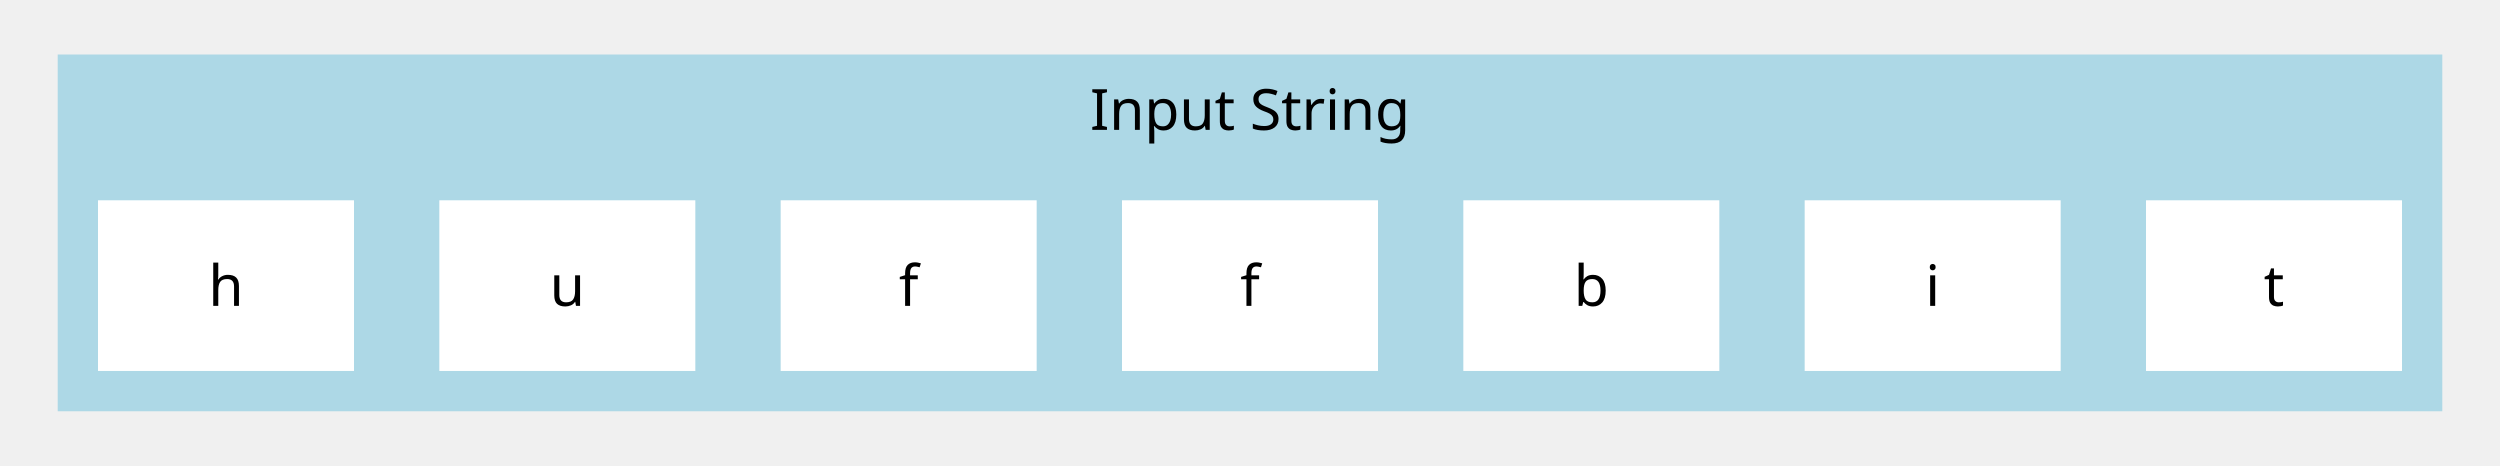
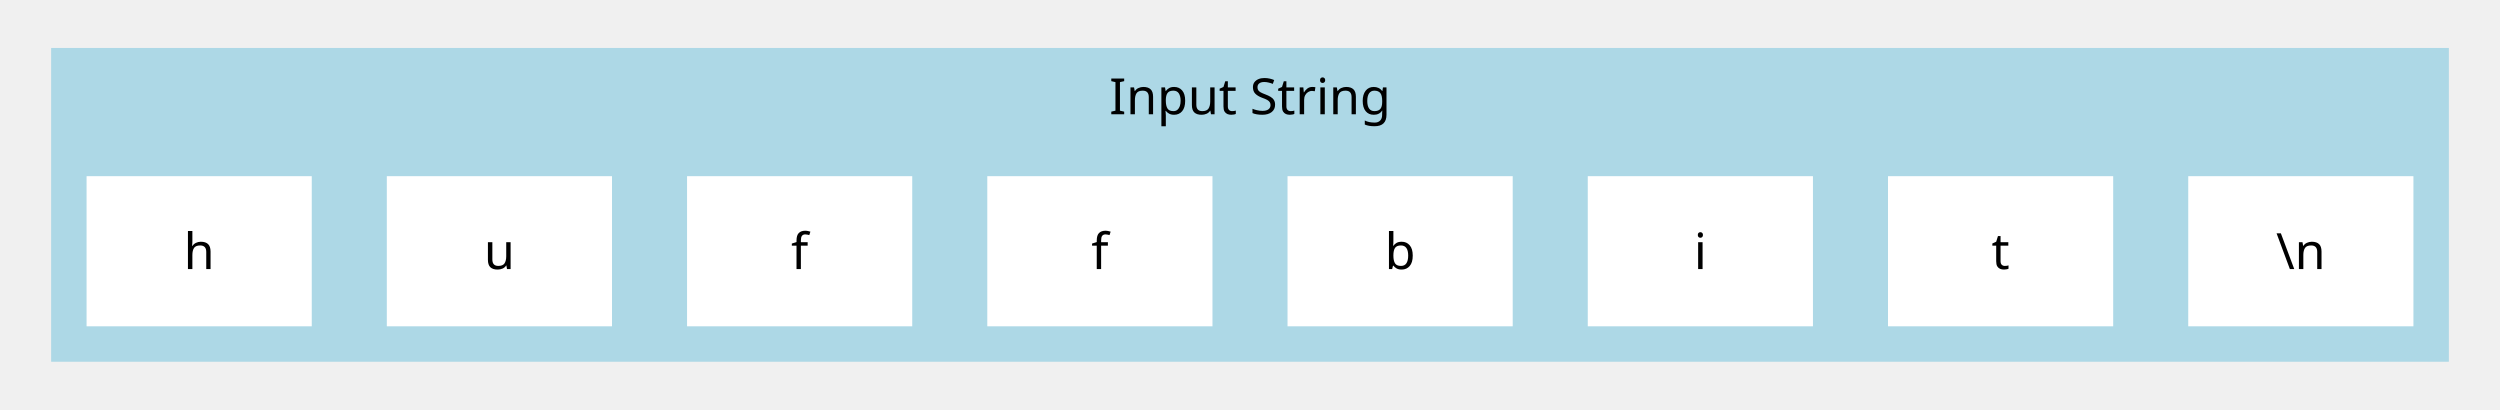
- <svg xmlns="http://www.w3.org/2000/svg" width="526pt" height="98pt" viewBox="0.00 0.00 526.00 98.25">
+ <svg xmlns="http://www.w3.org/2000/svg" width="598pt" height="98pt" viewBox="0.00 0.00 598.00 98.25">
  <g id="graph0" class="graph" transform="scale(1 1) rotate(0) translate(4 94.25)">
    <g id="clust1" class="cluster">
-       <polygon fill="lightblue" stroke="lightblue" points="8,-8 8,-82.25 510,-82.25 510,-8 8,-8" />
-       <text text-anchor="middle" x="259" y="-66.85" font-family="HackNerdFont" font-size="12.00">Input String</text>
+       <polygon fill="lightblue" stroke="lightblue" points="8,-8 8,-82.25 582,-82.25 582,-8 8,-8" />
+       <text text-anchor="middle" x="295" y="-66.85" font-family="HackNerdFont" font-size="12.00">Input String</text>
    </g>
    <g id="node1" class="node">
      <polygon fill="white" stroke="none" points="70,-52 16,-52 16,-16 70,-16 70,-52" />
      <text text-anchor="middle" x="43" y="-29.73" font-family="HackNerdFont" font-size="12.00">h</text>
    </g>
    <g id="node2" class="node">
      <polygon fill="white" stroke="none" points="142,-52 88,-52 88,-16 142,-16 142,-52" />
      <text text-anchor="middle" x="115" y="-29.73" font-family="HackNerdFont" font-size="12.00">u</text>
    </g>
    <g id="node3" class="node">
      <polygon fill="white" stroke="none" points="214,-52 160,-52 160,-16 214,-16 214,-52" />
      <text text-anchor="middle" x="187" y="-29.73" font-family="HackNerdFont" font-size="12.00">f</text>
    </g>
    <g id="node4" class="node">
      <polygon fill="white" stroke="none" points="286,-52 232,-52 232,-16 286,-16 286,-52" />
      <text text-anchor="middle" x="259" y="-29.73" font-family="HackNerdFont" font-size="12.00">f</text>
    </g>
    <g id="node5" class="node">
      <polygon fill="white" stroke="none" points="358,-52 304,-52 304,-16 358,-16 358,-52" />
      <text text-anchor="middle" x="331" y="-29.73" font-family="HackNerdFont" font-size="12.00">b</text>
    </g>
    <g id="node6" class="node">
      <polygon fill="white" stroke="none" points="430,-52 376,-52 376,-16 430,-16 430,-52" />
      <text text-anchor="middle" x="403" y="-29.73" font-family="HackNerdFont" font-size="12.00">i</text>
    </g>
    <g id="node7" class="node">
      <polygon fill="white" stroke="none" points="502,-52 448,-52 448,-16 502,-16 502,-52" />
      <text text-anchor="middle" x="475" y="-29.73" font-family="HackNerdFont" font-size="12.00">t</text>
    </g>
+     <g id="node8" class="node">
+       <polygon fill="white" stroke="none" points="574,-52 520,-52 520,-16 574,-16 574,-52" />
+       <text text-anchor="middle" x="547" y="-29.73" font-family="HackNerdFont" font-size="12.00">\n</text>
+     </g>
  </g>
</svg>
